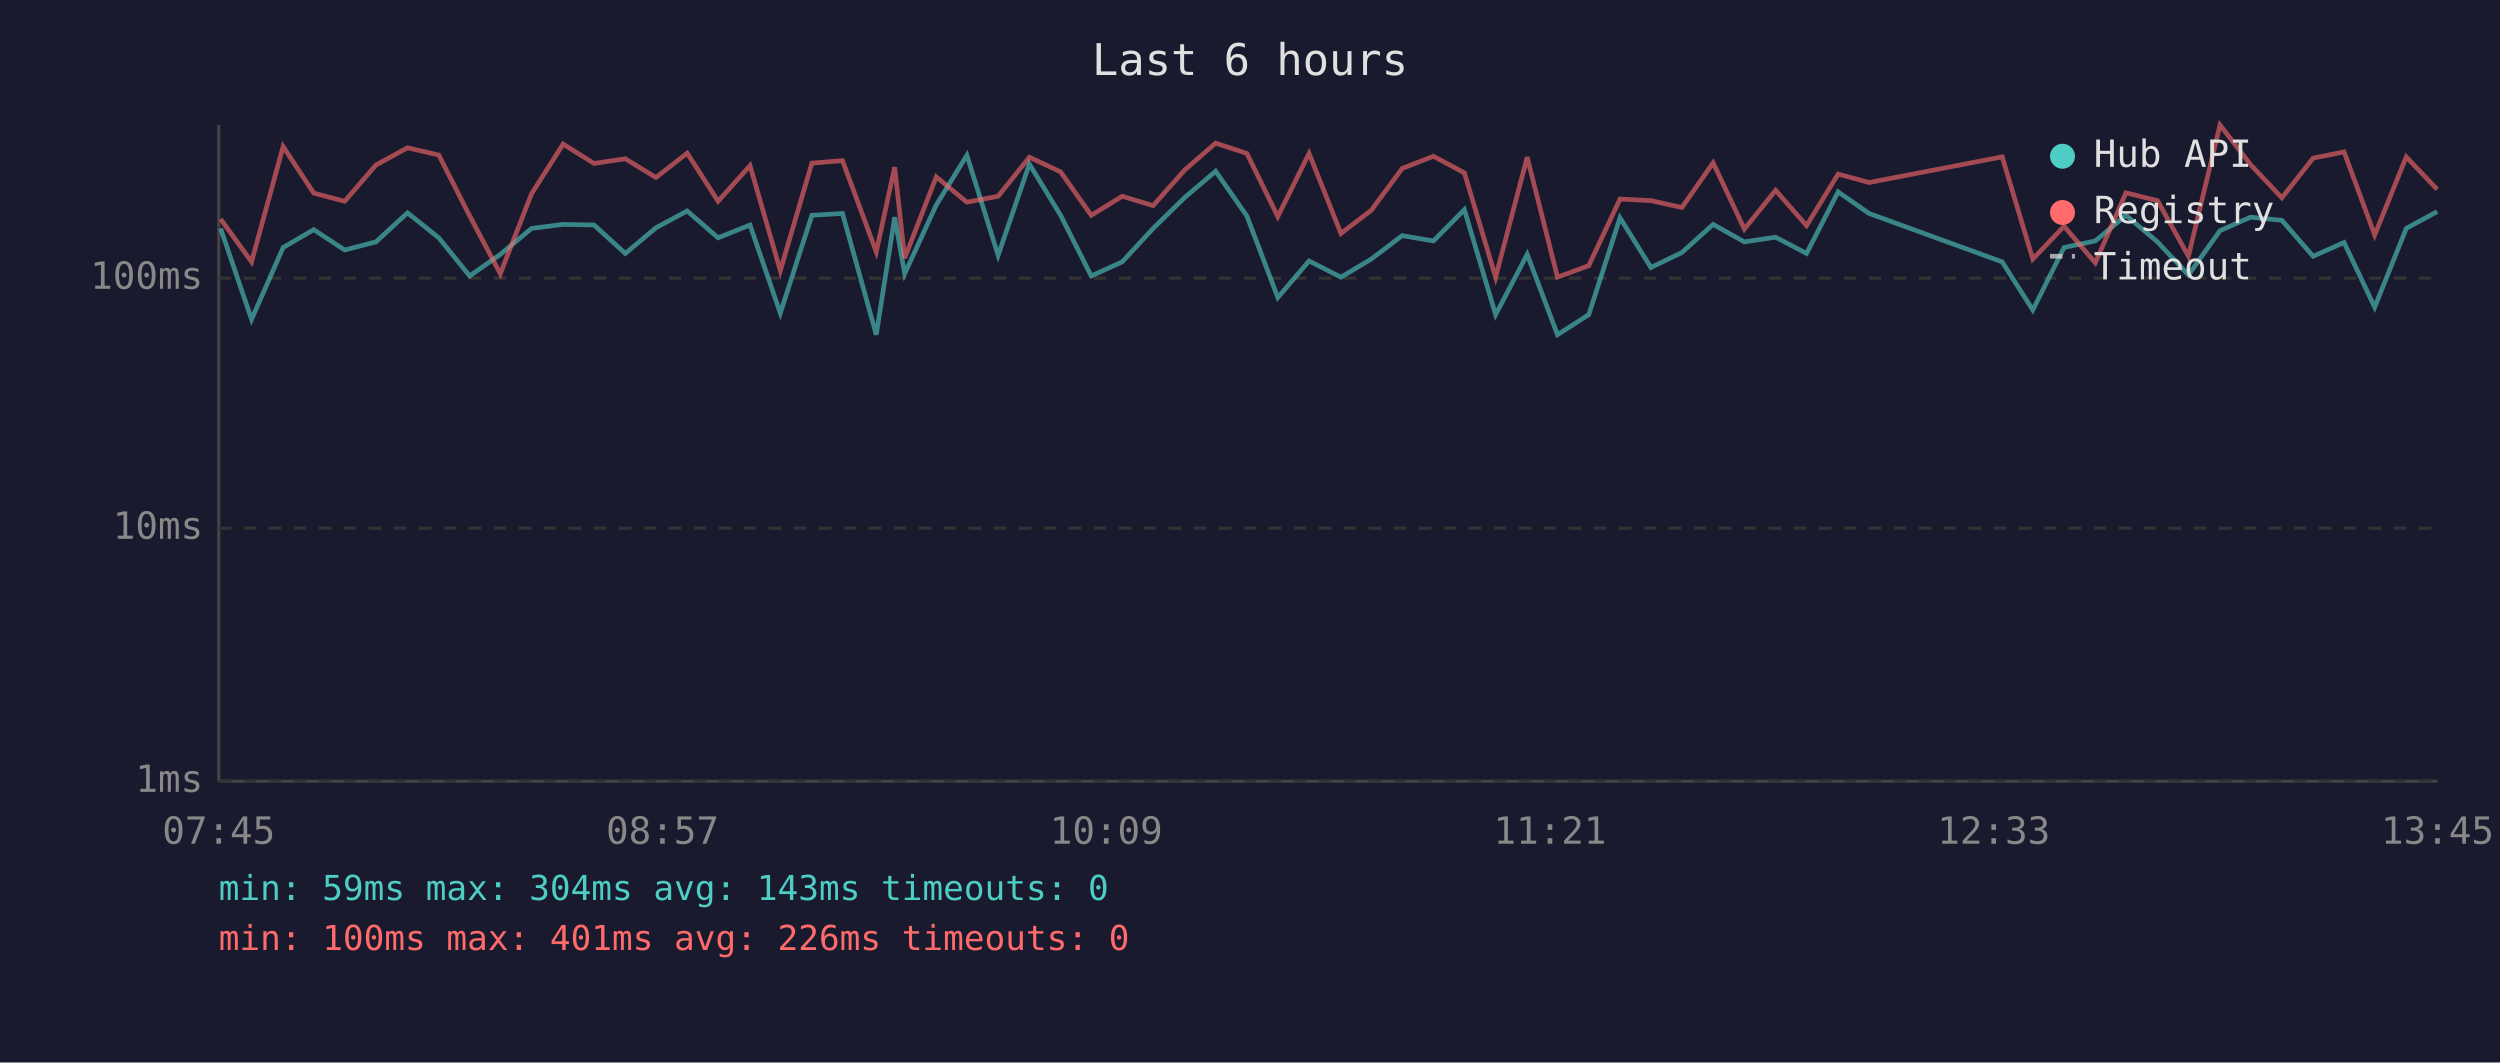
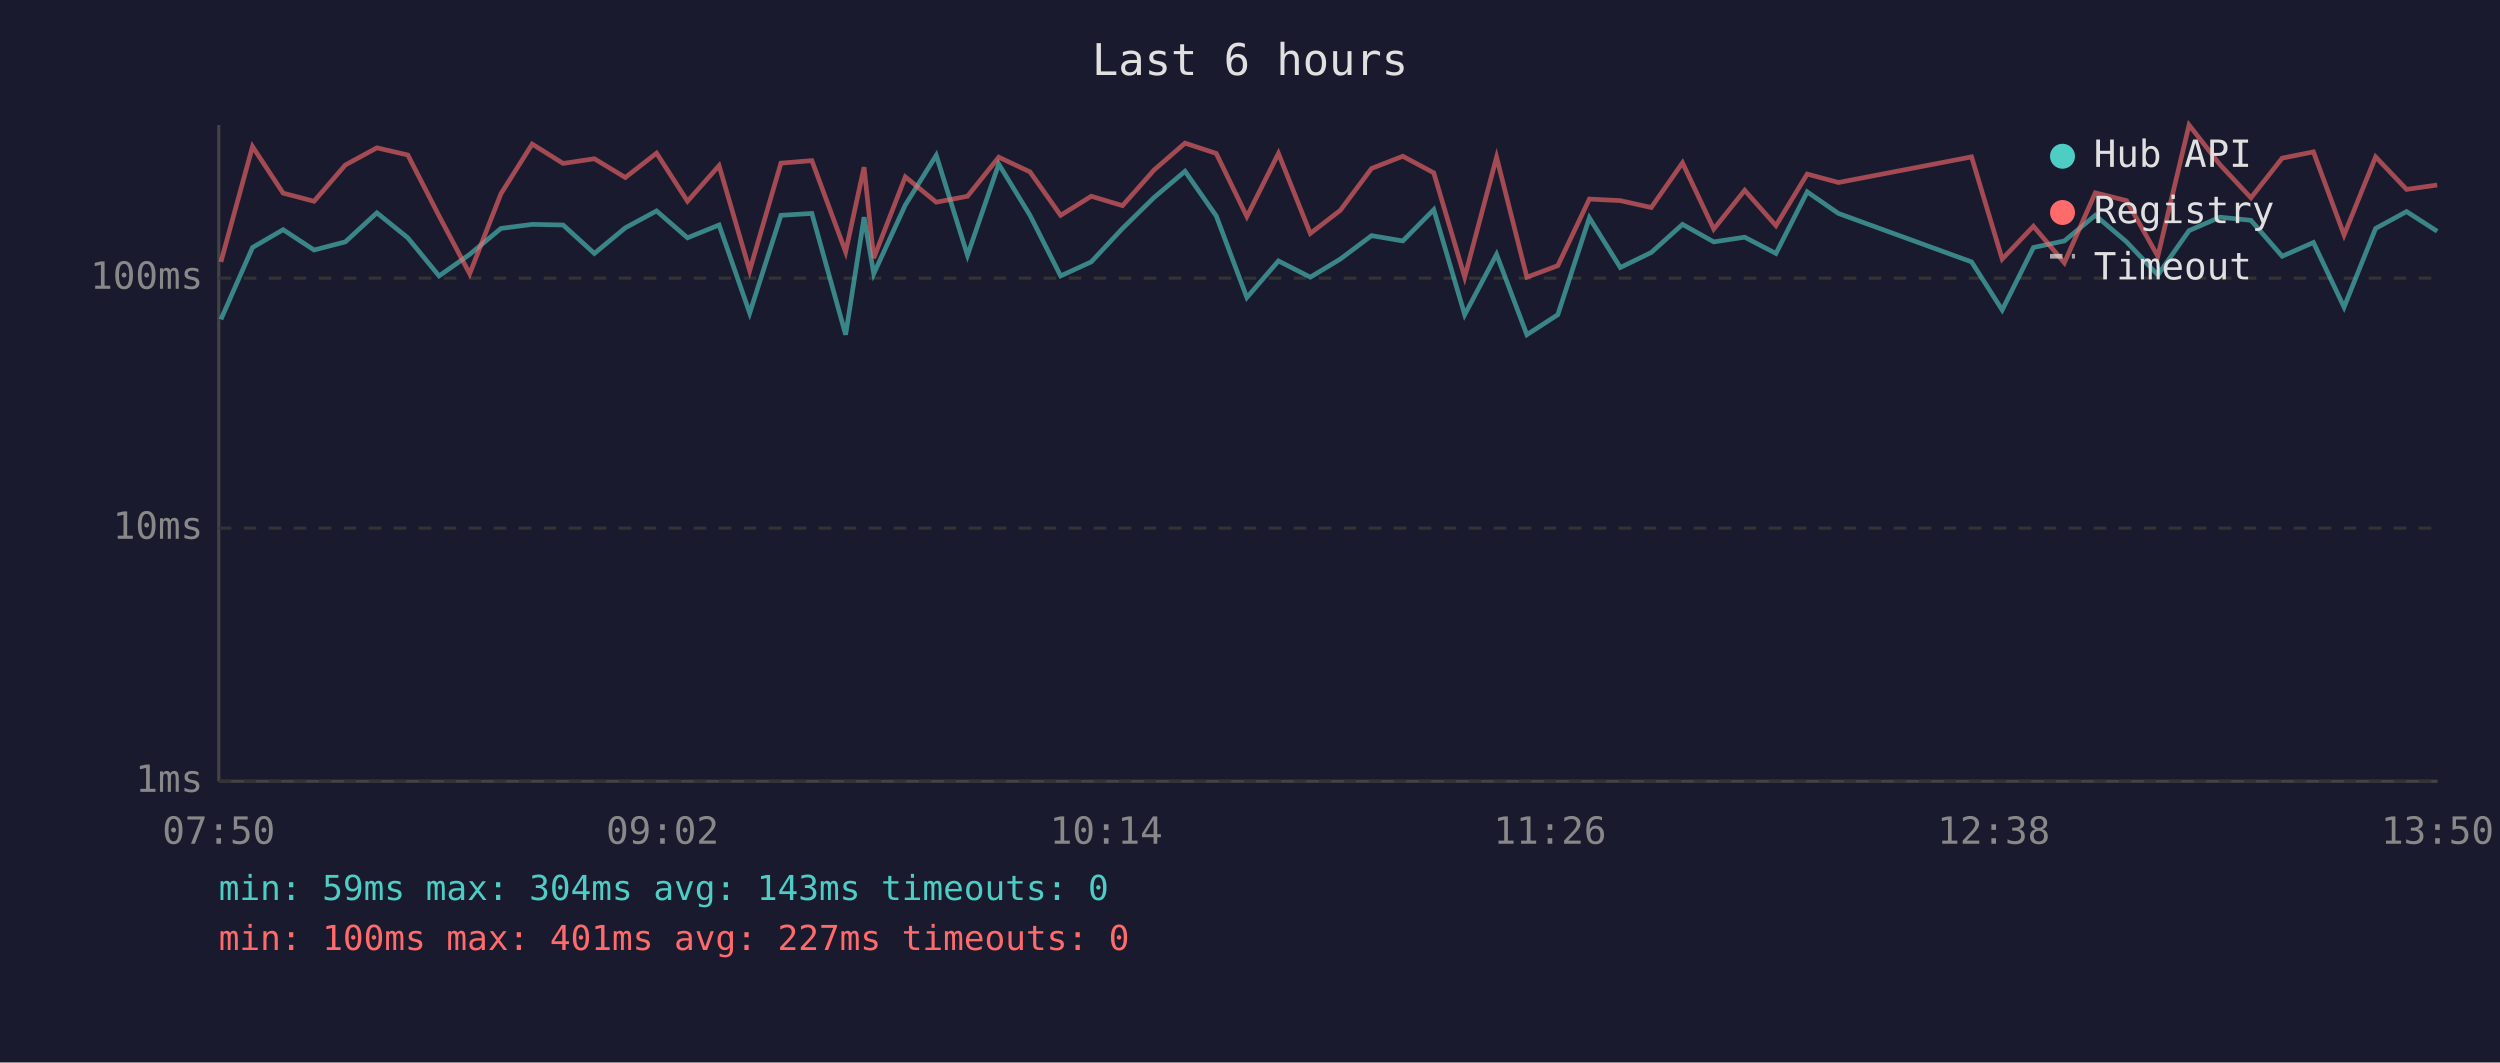
<svg xmlns="http://www.w3.org/2000/svg" viewBox="0 0 800 340" font-family="monospace" font-size="12">
  <rect width="800" height="340" fill="#1a1a2e" />
  <text x="400" y="24" fill="#e0e0e0" font-size="14" text-anchor="middle">Last 6 hours</text>
  <line x1="70" y1="40" x2="70" y2="250" stroke="#444" stroke-width="1" />
  <line x1="70" y1="250" x2="780" y2="250" stroke="#444" stroke-width="1" />
  <line x1="70" y1="250" x2="780" y2="250" stroke="#333" stroke-width="1" stroke-dasharray="4" />
  <text x="65" y="250" fill="#888" text-anchor="end" dominant-baseline="middle">1ms</text>
  <line x1="70" y1="169" x2="780" y2="169" stroke="#333" stroke-width="1" stroke-dasharray="4" />
  <text x="65" y="169" fill="#888" text-anchor="end" dominant-baseline="middle">10ms</text>
  <line x1="70" y1="89" x2="780" y2="89" stroke="#333" stroke-width="1" stroke-dasharray="4" />
  <text x="65" y="89" fill="#888" text-anchor="end" dominant-baseline="middle">100ms</text>
-   <text x="70" y="270" fill="#888" text-anchor="middle">07:45</text>
-   <text x="212" y="270" fill="#888" text-anchor="middle">08:57</text>
-   <text x="354" y="270" fill="#888" text-anchor="middle">10:09</text>
-   <text x="496" y="270" fill="#888" text-anchor="middle">11:21</text>
-   <text x="638" y="270" fill="#888" text-anchor="middle">12:33</text>
-   <text x="780" y="270" fill="#888" text-anchor="middle">13:45</text>
-   <polyline points="70.6,73.1 80.5,102.2 90.6,79.2 100.4,73.5 110.3,80.0 120.3,77.4 130.4,68.1 140.4,76.1 150.3,88.3 160.1,81.4 170.1,73.1 180.2,71.8 190.1,72.0 200.1,81.1 209.9,72.9 219.9,67.5 229.8,76.1 240.0,72.0 249.7,100.2 259.8,68.9 269.6,68.3 280.4,107.1 286.3,69.5 289.5,87.6 299.6,65.6 309.4,49.7 319.4,81.7 329.4,52.5 339.4,68.9 349.2,88.3 359.1,83.8 369.0,73.1 379.1,63.2 389.0,54.8 399.0,69.1 408.9,95.2 418.9,83.5 429.1,88.7 438.8,82.9 448.7,75.4 458.7,77.1 468.6,67.1 478.6,100.7 488.7,81.4 498.4,107.1 508.4,100.7 518.4,69.7 528.3,85.6 538.2,80.8 548.2,71.8 558.2,77.4 568.2,75.9 578.1,81.1 588.2,61.4 598.1,68.3 640.7,83.8 650.5,99.2 660.5,79.2 670.5,77.1 680.3,68.9 690.4,77.4 700.3,88.0 710.4,73.8 720.2,69.5 730.2,70.5 740.2,82.0 750.1,77.6 759.9,98.3 770.0,73.1 779.9,67.7" fill="none" stroke="#4ecdc4" stroke-width="1.5" opacity="0.6" />
-   <polyline points="70.6,70.1 80.5,83.8 90.6,46.9 100.4,61.8 110.3,64.4 120.3,52.8 130.4,47.3 140.4,49.6 150.3,69.1 160.1,87.6 170.1,62.0 180.2,46.1 190.1,52.3 200.1,50.8 209.9,56.8 219.9,49.0 229.8,64.4 240.0,53.0 249.7,86.6 259.8,52.2 269.6,51.4 280.4,80.6 286.3,53.5 289.5,82.6 299.6,56.6 309.4,64.7 319.4,62.8 329.4,50.3 339.4,55.0 349.2,68.9 359.1,62.8 369.0,65.8 379.1,54.4 389.0,45.8 399.0,49.1 408.9,69.3 418.9,49.1 429.1,74.7 438.8,67.3 448.7,53.9 458.7,50.0 468.6,55.3 478.6,88.7 488.7,50.3 498.4,88.7 508.4,85.0 518.4,63.7 528.3,64.2 538.2,66.4 548.2,52.1 558.2,73.3 568.2,60.9 578.1,72.2 588.2,55.7 598.1,58.4 640.7,50.2 650.5,82.9 660.5,72.4 670.5,84.1 680.3,61.7 690.4,64.2 700.3,82.0 710.4,40.0 720.2,52.7 730.2,63.3 740.2,50.6 750.1,48.6 759.9,75.2 770.0,50.2 779.9,60.6" fill="none" stroke="#ff6b6b" stroke-width="1.5" opacity="0.6" />
+   <text x="70" y="270" fill="#888" text-anchor="middle">07:50</text>
+   <text x="212" y="270" fill="#888" text-anchor="middle">09:02</text>
+   <text x="354" y="270" fill="#888" text-anchor="middle">10:14</text>
+   <text x="496" y="270" fill="#888" text-anchor="middle">11:26</text>
+   <text x="638" y="270" fill="#888" text-anchor="middle">12:38</text>
+   <text x="780" y="270" fill="#888" text-anchor="middle">13:50</text>
+   <polyline points="70.7,102.2 80.8,79.2 90.6,73.5 100.5,80.0 110.5,77.4 120.6,68.1 130.5,76.1 140.5,88.3 150.3,81.4 160.3,73.1 170.3,71.8 180.2,72.0 190.2,81.1 200.1,72.9 210.1,67.5 220.0,76.1 230.1,72.0 239.9,100.2 249.9,68.9 259.8,68.3 270.6,107.1 276.5,69.5 279.6,87.6 289.7,65.6 299.6,49.7 309.6,81.7 319.6,52.5 329.6,68.9 339.4,88.3 349.2,83.8 359.2,73.1 369.3,63.2 379.2,54.8 389.2,69.1 399.0,95.2 409.1,83.5 419.3,88.7 428.9,82.9 438.9,75.4 448.9,77.1 458.8,67.1 468.7,100.7 478.9,81.4 488.6,107.1 498.5,100.7 508.6,69.7 518.5,85.6 528.4,80.8 538.4,71.8 548.4,77.4 558.3,75.9 568.3,81.1 578.3,61.4 588.3,68.3 630.9,83.8 640.7,99.2 650.7,79.2 660.6,77.1 670.5,68.9 680.5,77.4 690.5,88.0 700.5,73.8 710.4,69.5 720.3,70.5 730.3,82.0 740.3,77.6 750.1,98.3 760.2,73.1 770.1,67.7 779.9,74.0" fill="none" stroke="#4ecdc4" stroke-width="1.5" opacity="0.6" />
+   <polyline points="70.7,83.8 80.8,46.9 90.6,61.8 100.5,64.4 110.5,52.8 120.6,47.3 130.5,49.6 140.5,69.1 150.3,87.6 160.3,62.0 170.3,46.1 180.2,52.3 190.2,50.8 200.1,56.8 210.1,49.0 220.0,64.4 230.1,53.0 239.9,86.6 249.9,52.2 259.8,51.4 270.6,80.6 276.5,53.5 279.6,82.6 289.7,56.6 299.6,64.7 309.6,62.8 319.6,50.3 329.6,55.0 339.4,68.9 349.2,62.8 359.2,65.8 369.3,54.4 379.2,45.8 389.2,49.1 399.0,69.3 409.1,49.1 419.3,74.7 428.9,67.3 438.9,53.9 448.9,50.0 458.8,55.3 468.7,88.7 478.9,50.3 488.6,88.7 498.5,85.0 508.6,63.7 518.5,64.2 528.4,66.4 538.4,52.1 548.4,73.3 558.3,60.9 568.3,72.2 578.3,55.7 588.3,58.4 630.9,50.2 640.7,82.9 650.7,72.4 660.6,84.1 670.5,61.7 680.5,64.2 690.5,82.0 700.5,40.0 710.4,52.7 720.3,63.3 730.3,50.6 740.3,48.6 750.1,75.2 760.2,50.2 770.1,60.6 779.9,59.2" fill="none" stroke="#ff6b6b" stroke-width="1.5" opacity="0.6" />
  <circle cx="660" cy="50" r="4" fill="#4ecdc4" />
  <text x="670" y="50" fill="#e0e0e0" dominant-baseline="middle">Hub API</text>
  <circle cx="660" cy="68" r="4" fill="#ff6b6b" />
  <text x="670" y="68" fill="#e0e0e0" dominant-baseline="middle">Registry</text>
  <line x1="656" y1="82" x2="664" y2="82" stroke="#e0e0e0" stroke-width="1.5" stroke-dasharray="4,3" opacity="0.7" />
  <text x="670" y="86" fill="#e0e0e0" dominant-baseline="middle">Timeout</text>
  <text x="70" y="288" fill="#4ecdc4" font-size="11">min: 59ms  max: 304ms  avg: 143ms  timeouts: 0</text>
-   <text x="70" y="304" fill="#ff6b6b" font-size="11">min: 100ms  max: 401ms  avg: 226ms  timeouts: 0</text>
+   <text x="70" y="304" fill="#ff6b6b" font-size="11">min: 100ms  max: 401ms  avg: 227ms  timeouts: 0</text>
</svg>
